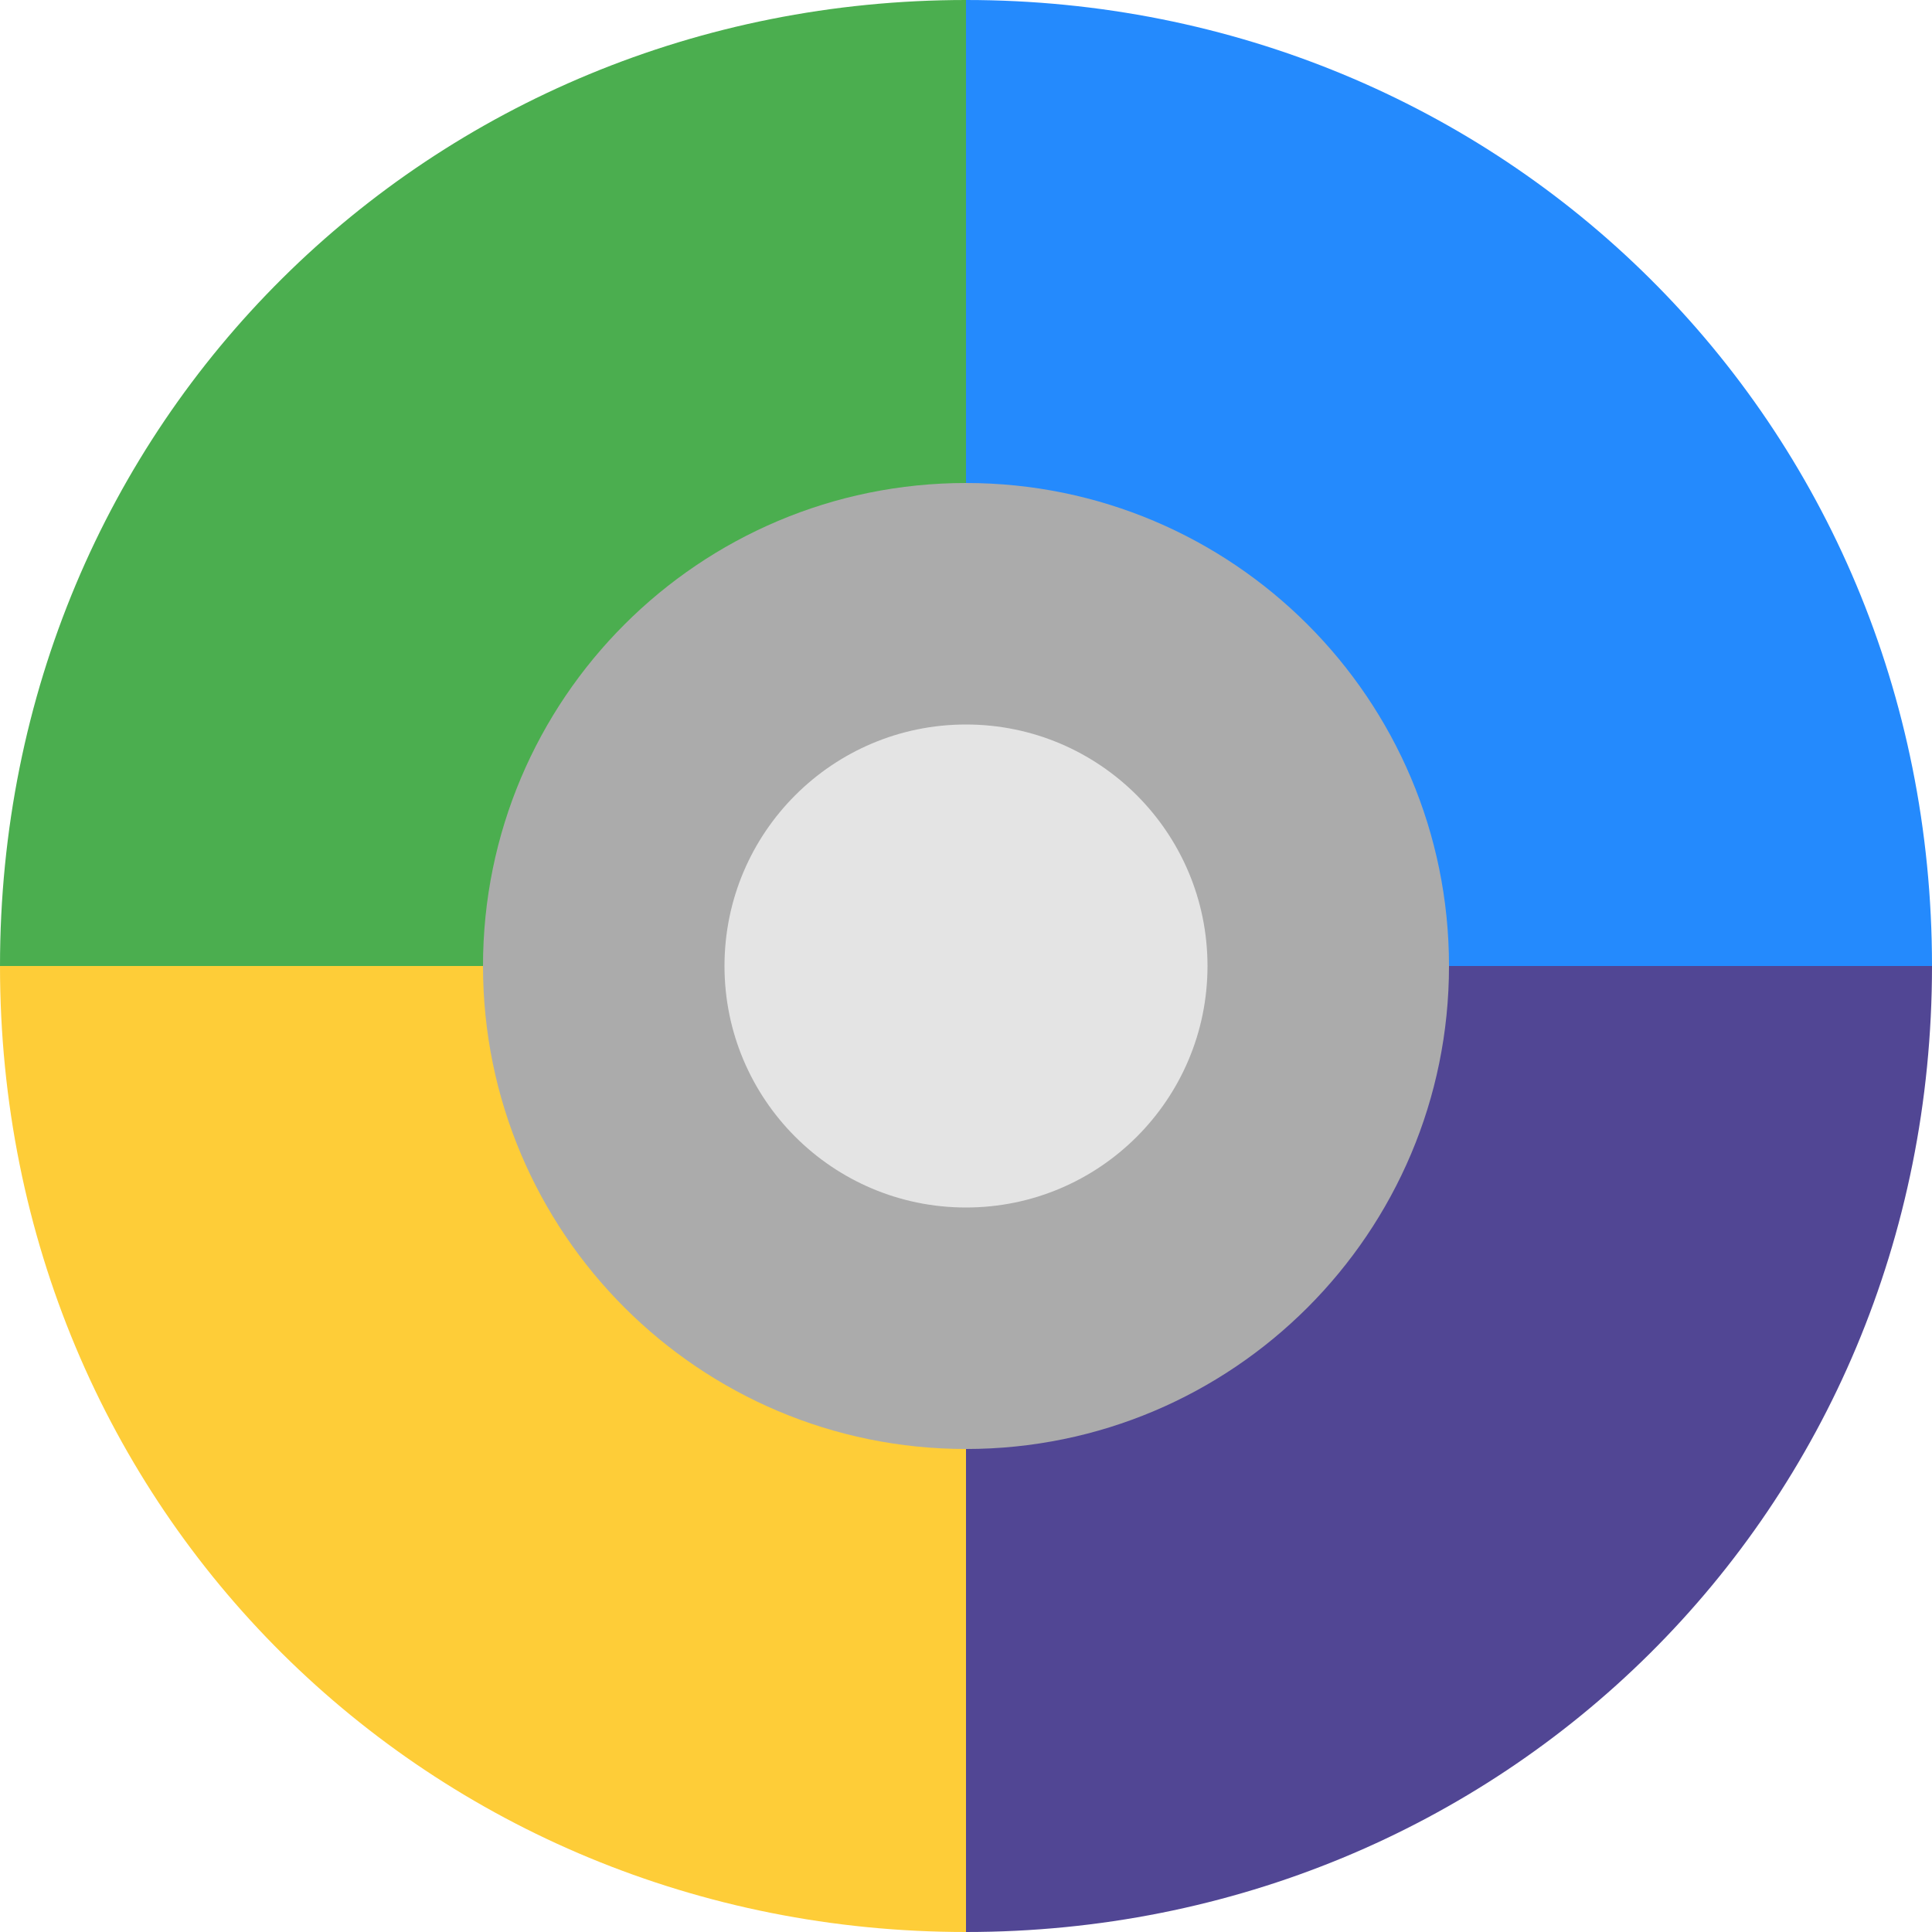
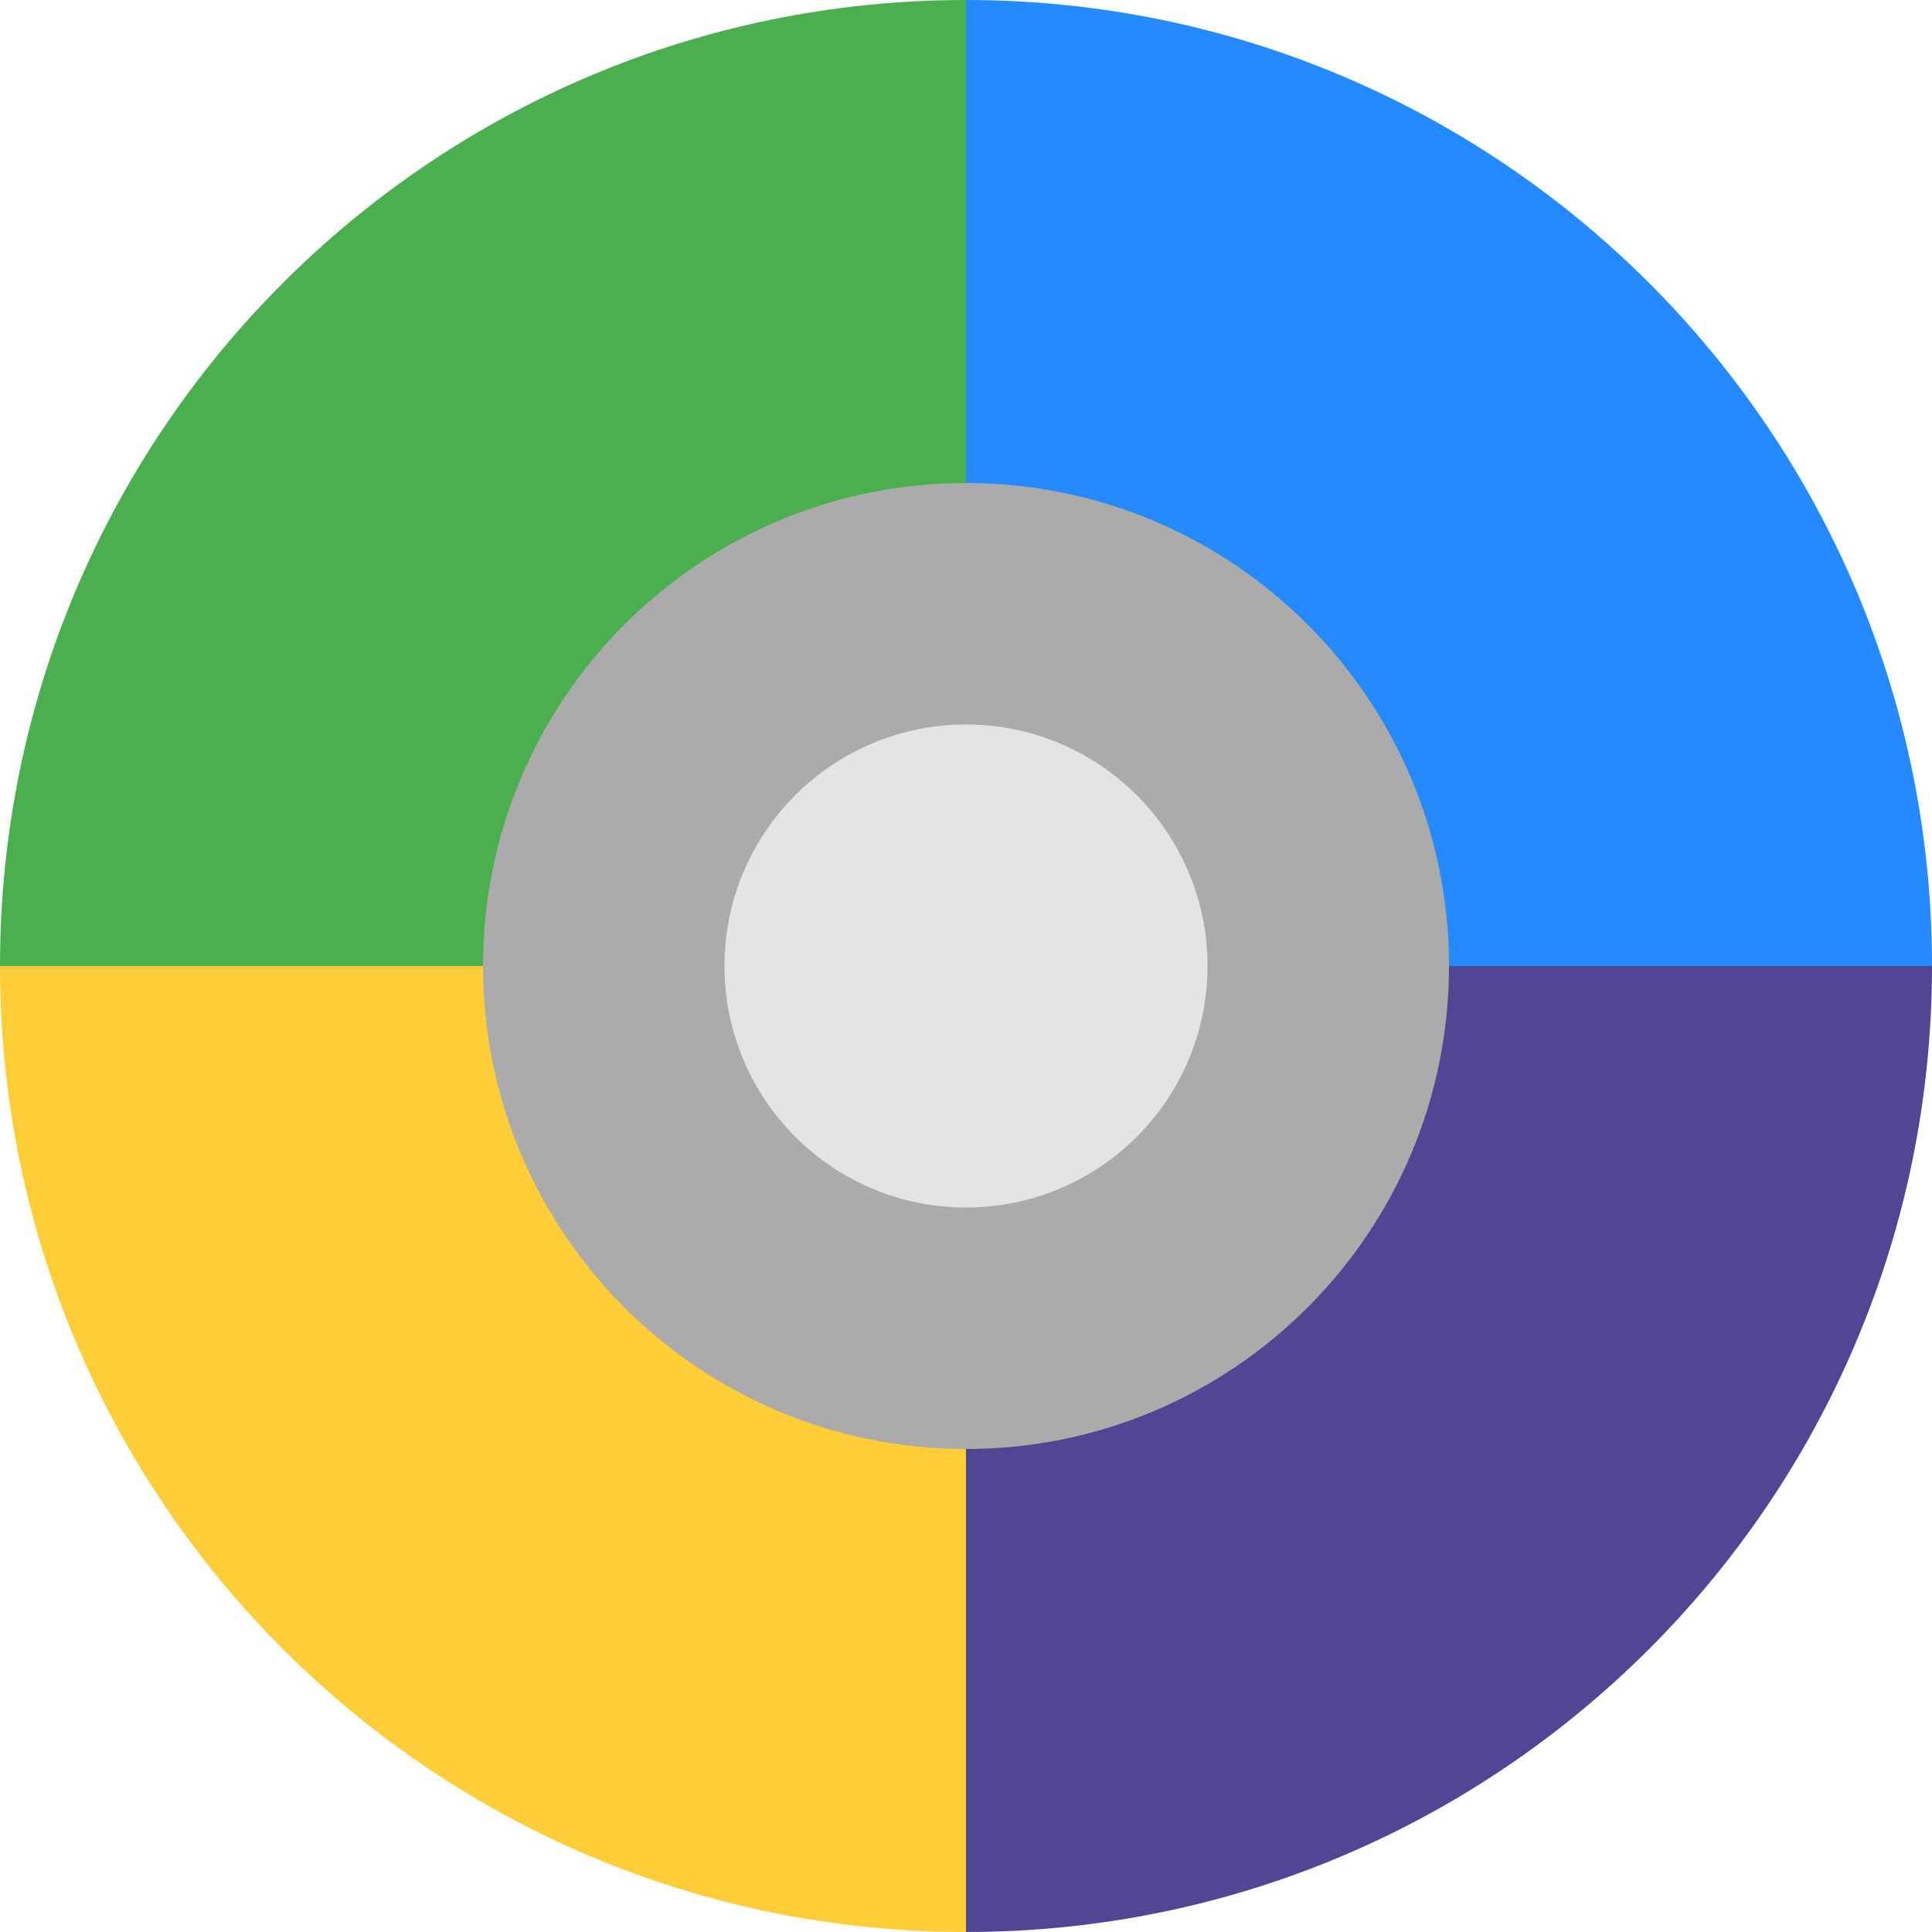
<svg xmlns="http://www.w3.org/2000/svg" width="16" height="16" version="1.1">
-   <path transform="matrix(.8 0 0 .8 -11.2 -15.2)" d="m24 39v-10h10c0 5.649-4.46 10-10 10z" style="fill:#514694" />
-   <path transform="matrix(.8 0 0 .8 -11.2 -15.2)" d="m24 39v-10h-10c0 5.649 4.46 10 10 10z" style="fill:#fecd38" />
-   <path transform="matrix(.8 0 0 .8 -11.2 -15.2)" d="m24 19v10h-10c0-5.649 4.46-10 10-10z" style="fill:#4bae4f" />
-   <path transform="matrix(.8 0 0 .8 -11.2 -15.2)" d="m24 19v10h10c0-5.649-4.46-10-10-10z" style="fill:#248afd" />
-   <circle cx="8" cy="8" r="4" style="fill:#ababab" />
-   <circle cx="8" cy="8" r="2" style="fill:#e4e4e4" />
+   <path style="fill:#248afd" d="M 8,0 V 8 H 7 Z M 8,8 V 9 L 16,8 H 8 M 8,0 V 8 H 16 A 8,8 0 0 0 8,0 Z" />
+   <path style="fill:#514694" d="M 8,8 V 16 L 7,8 Z M 8,8 V 16 A 8,8 0 0 0 16,8 Z" />
+   <path style="fill:#fecd38" d="M 0,8 H 8 V 7 Z M 0,8 A 8,8 0 0 0 8,16 V 8 Z" />
+   <path style="fill:#4bae4f" d="M 8 0 A 8 8 0 0 0 0 8 L 8 8 L 8 0 z" />
+   <circle style="fill:#ababab" cx="8" cy="8" r="4" />
+   <circle style="fill:#e4e4e4" cx="8" cy="8" r="2" />
</svg>
